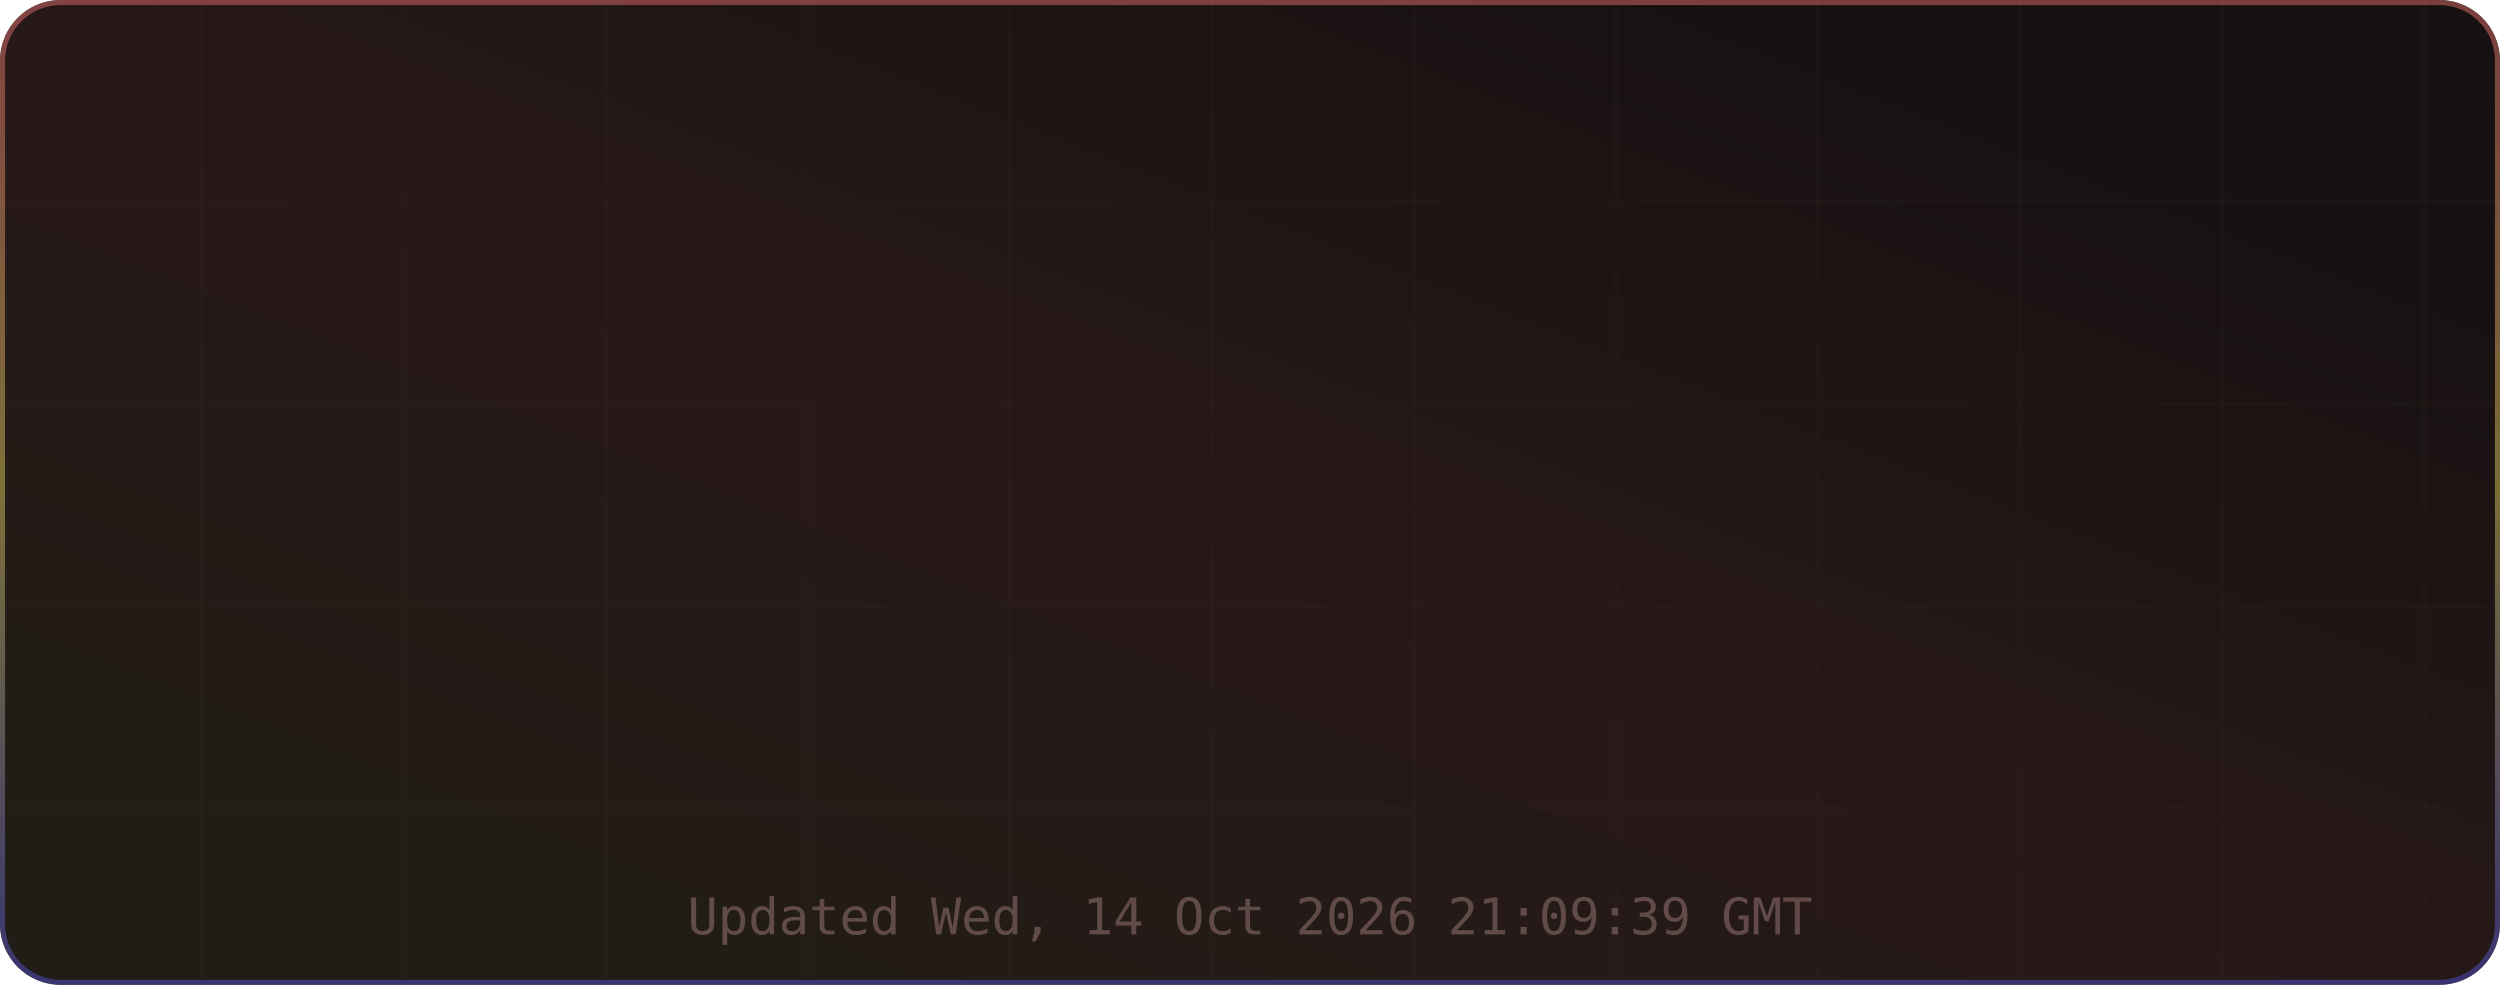
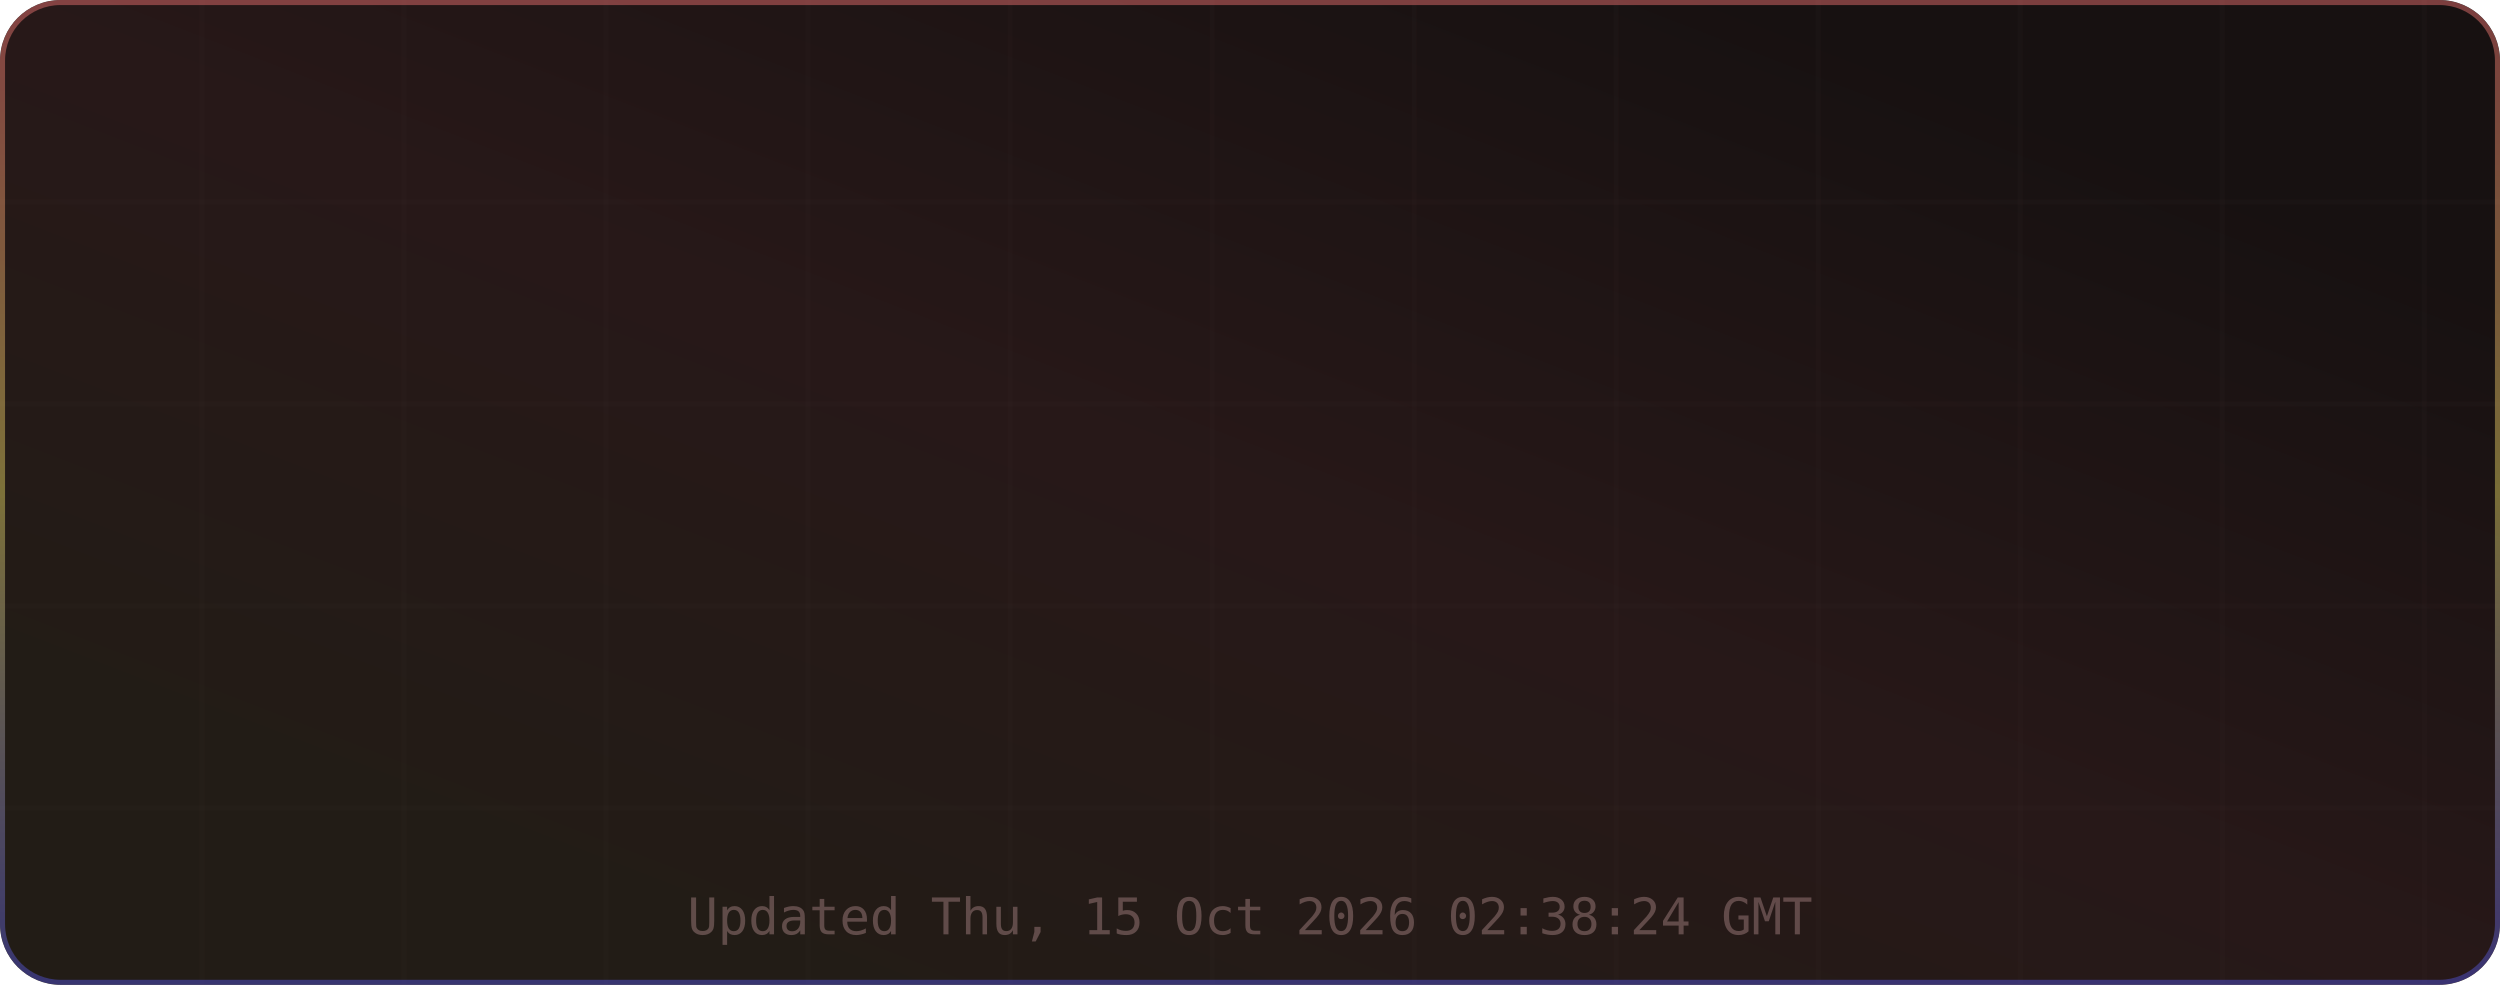
<svg xmlns="http://www.w3.org/2000/svg" width="495" height="195" viewBox="0 0 495 195" role="img" aria-label="TM's GitHub Stats">
  <defs>
    <linearGradient id="grad-bg" x1="0.85" y1="0.15" x2="0.15" y2="0.85" gradientUnits="objectBoundingBox">
      <stop offset="0%" stop-color="#171111" />
      <stop offset="50%" stop-color="#271818" />
      <stop offset="100%" stop-color="#221c16" />
      <animateTransform attributeName="gradientTransform" type="rotate" values="0 0.5 0.5; 360 0.5 0.5" dur="12s" repeatCount="indefinite" />
    </linearGradient>
    <linearGradient id="grad-accent" x1="0.5" y1="0" x2="0.5" y2="1" gradientUnits="objectBoundingBox">
      <stop offset="0%" stop-color="#e06c6c" />
      <stop offset="50%" stop-color="#d6c85c" />
      <stop offset="100%" stop-color="#4d4dcb" />
      <animateTransform attributeName="gradientTransform" type="rotate" values="0 0.5 0.5; 360 0.5 0.5" dur="8s" repeatCount="indefinite" />
    </linearGradient>
    <linearGradient id="grad-chart" x1="0.5" y1="0" x2="0.5" y2="1" gradientUnits="objectBoundingBox">
      <stop offset="0%" stop-color="#e06c6c" stop-opacity="0.9" />
      <stop offset="100%" stop-color="#d6c85c" stop-opacity="0.7" />
    </linearGradient>
    <radialGradient id="grad-glow" cx="0.5" cy="0.5" r="0.6" gradientUnits="objectBoundingBox">
      <stop offset="0%" stop-color="#e06c6c" stop-opacity="0.3" />
      <stop offset="100%" stop-color="#e06c6c" stop-opacity="0" />
    </radialGradient>
    <filter id="drop-shadow" x="-20%" y="-20%" width="140%" height="140%">
      <feGaussianBlur in="SourceAlpha" stdDeviation="3" />
      <feOffset dx="0" dy="2" />
      <feComponentTransfer>
        <feFuncA type="linear" slope="0.4" />
      </feComponentTransfer>
      <feMerge>
        <feMergeNode />
        <feMergeNode in="SourceGraphic" />
      </feMerge>
    </filter>
    <filter id="glow-filter" x="-30%" y="-30%" width="160%" height="160%">
      <feGaussianBlur stdDeviation="4" result="blur" />
      <feMerge>
        <feMergeNode in="blur" />
        <feMergeNode in="SourceGraphic" />
      </feMerge>
    </filter>
    <clipPath id="card-clip">
      <rect width="495" height="195" rx="12" ry="12" />
    </clipPath>
  </defs>
  <defs>
    <filter id="noise" x="0" y="0" width="100%" height="100%">
      <feTurbulence type="fractalNoise" baseFrequency="0.65" numOctaves="3" stitchTiles="stitch" />
      <feColorMatrix type="saturate" values="0" />
      <feBlend in="SourceGraphic" mode="overlay" result="blend" />
      <feComposite in="blend" in2="SourceGraphic" operator="in" />
    </filter>
  </defs>
  <g clip-path="url(#card-clip)">
    <rect x="0" y="0" width="495" height="195" rx="12" ry="12" fill="url(#grad-bg)" clip-path="url(#card-clip)" />
    <g opacity="1">
      <line x1="40" y1="0" x2="40" y2="195" stroke="#432d2d" stroke-width="1" opacity="0.08" />
      <line x1="80" y1="0" x2="80" y2="195" stroke="#432d2d" stroke-width="1" opacity="0.08" />
      <line x1="120" y1="0" x2="120" y2="195" stroke="#432d2d" stroke-width="1" opacity="0.08" />
      <line x1="160" y1="0" x2="160" y2="195" stroke="#432d2d" stroke-width="1" opacity="0.08" />
      <line x1="200" y1="0" x2="200" y2="195" stroke="#432d2d" stroke-width="1" opacity="0.08" />
      <line x1="240" y1="0" x2="240" y2="195" stroke="#432d2d" stroke-width="1" opacity="0.08" />
      <line x1="280" y1="0" x2="280" y2="195" stroke="#432d2d" stroke-width="1" opacity="0.08" />
      <line x1="320" y1="0" x2="320" y2="195" stroke="#432d2d" stroke-width="1" opacity="0.08" />
      <line x1="360" y1="0" x2="360" y2="195" stroke="#432d2d" stroke-width="1" opacity="0.08" />
      <line x1="400" y1="0" x2="400" y2="195" stroke="#432d2d" stroke-width="1" opacity="0.08" />
      <line x1="440" y1="0" x2="440" y2="195" stroke="#432d2d" stroke-width="1" opacity="0.08" />
      <line x1="480" y1="0" x2="480" y2="195" stroke="#432d2d" stroke-width="1" opacity="0.08" />
      <line x1="0" y1="40" x2="495" y2="40" stroke="#432d2d" stroke-width="1" opacity="0.08" />
      <line x1="0" y1="80" x2="495" y2="80" stroke="#432d2d" stroke-width="1" opacity="0.08" />
      <line x1="0" y1="120" x2="495" y2="120" stroke="#432d2d" stroke-width="1" opacity="0.08" />
      <line x1="0" y1="160" x2="495" y2="160" stroke="#432d2d" stroke-width="1" opacity="0.08" />
    </g>
    <rect x="0.5" y="0.5" width="494" height="194" rx="11.5" fill="none" stroke="url(#grad-accent)" stroke-width="1" opacity="0.5" />
    <g id="title-section" opacity="0">
      <text x="20" y="36" font-size="18" dominant-baseline="middle">⚡</text>
      <text x="42" y="36" font-size="16" font-family="ui-monospace,SFMono-Regular,Menlo,monospace" font-weight="700" fill="#e6edf3" text-anchor="start" dominant-baseline="middle" letter-spacing="0.5">TM's GitHub Stats</text>
      <text x="42" y="50" font-size="11" font-family="ui-monospace,SFMono-Regular,Menlo,monospace" fill="#9d7b7b" text-anchor="start" dominant-baseline="middle" opacity="0.8">@MatrixTM26 · 2026 stats</text>
      <line id="title-line" x1="16" y1="52" x2="479" y2="52" stroke="url(#grad-accent)" stroke-width="1" opacity="0.4" />
      <animate attributeName="opacity" from="0" to="1" dur="0.5s" begin="0s" fill="freeze" calcMode="spline" keySplines="0.4 0 0.2 1" keyTimes="0;1" />
    </g>
    <g transform="translate(0, 56)">
      <g opacity="0">
        <text x="73.875" y="22" font-size="13" font-family="ui-monospace,SFMono-Regular,Menlo,monospace" fill="#e06c6c" text-anchor="middle" dominant-baseline="middle" filter="url(#glow-filter)">◈</text>
        <text x="73.875" y="38" font-size="18" font-family="ui-monospace,SFMono-Regular,Menlo,monospace" font-weight="700" fill="#e6edf3" text-anchor="middle" dominant-baseline="middle">10.4K</text>
        <text x="73.875" y="54" font-size="9" font-family="ui-monospace,SFMono-Regular,Menlo,monospace" fill="#9d7b7b" text-anchor="middle" dominant-baseline="middle" letter-spacing="0.3">Commits</text>
        <animate attributeName="opacity" from="0" to="1" dur="0.5s" begin="0.1s" fill="freeze" calcMode="spline" keySplines="0.4 0 0.2 1" keyTimes="0;1" />
      </g>
      <g opacity="0">
        <text x="189.625" y="22" font-size="13" font-family="ui-monospace,SFMono-Regular,Menlo,monospace" fill="#e06c6c" text-anchor="middle" dominant-baseline="middle" filter="url(#glow-filter)">⌥</text>
        <text x="189.625" y="38" font-size="18" font-family="ui-monospace,SFMono-Regular,Menlo,monospace" font-weight="700" fill="#e6edf3" text-anchor="middle" dominant-baseline="middle">154</text>
        <text x="189.625" y="54" font-size="9" font-family="ui-monospace,SFMono-Regular,Menlo,monospace" fill="#9d7b7b" text-anchor="middle" dominant-baseline="middle" letter-spacing="0.3">Pull Requests</text>
        <animate attributeName="opacity" from="0" to="1" dur="0.5s" begin="0.17s" fill="freeze" calcMode="spline" keySplines="0.4 0 0.2 1" keyTimes="0;1" />
      </g>
      <g opacity="0">
        <text x="305.375" y="22" font-size="13" font-family="ui-monospace,SFMono-Regular,Menlo,monospace" fill="#e06c6c" text-anchor="middle" dominant-baseline="middle" filter="url(#glow-filter)">◎</text>
        <text x="305.375" y="38" font-size="18" font-family="ui-monospace,SFMono-Regular,Menlo,monospace" font-weight="700" fill="#e6edf3" text-anchor="middle" dominant-baseline="middle">1</text>
        <text x="305.375" y="54" font-size="9" font-family="ui-monospace,SFMono-Regular,Menlo,monospace" fill="#9d7b7b" text-anchor="middle" dominant-baseline="middle" letter-spacing="0.3">Issues</text>
        <animate attributeName="opacity" from="0" to="1" dur="0.5s" begin="0.24s" fill="freeze" calcMode="spline" keySplines="0.4 0 0.2 1" keyTimes="0;1" />
      </g>
      <g opacity="0">
        <text x="421.125" y="22" font-size="13" font-family="ui-monospace,SFMono-Regular,Menlo,monospace" fill="#e06c6c" text-anchor="middle" dominant-baseline="middle" filter="url(#glow-filter)">✦</text>
        <text x="421.125" y="38" font-size="18" font-family="ui-monospace,SFMono-Regular,Menlo,monospace" font-weight="700" fill="#e6edf3" text-anchor="middle" dominant-baseline="middle">2</text>
        <text x="421.125" y="54" font-size="9" font-family="ui-monospace,SFMono-Regular,Menlo,monospace" fill="#9d7b7b" text-anchor="middle" dominant-baseline="middle" letter-spacing="0.3">Reviews</text>
        <animate attributeName="opacity" from="0" to="1" dur="0.5s" begin="0.31s" fill="freeze" calcMode="spline" keySplines="0.4 0 0.2 1" keyTimes="0;1" />
      </g>
      <g opacity="0">
        <text x="73.875" y="77" font-size="13" font-family="ui-monospace,SFMono-Regular,Menlo,monospace" fill="#e06c6c" text-anchor="middle" dominant-baseline="middle" filter="url(#glow-filter)">★</text>
        <text x="73.875" y="93" font-size="18" font-family="ui-monospace,SFMono-Regular,Menlo,monospace" font-weight="700" fill="#e6edf3" text-anchor="middle" dominant-baseline="middle">115</text>
        <text x="73.875" y="109" font-size="9" font-family="ui-monospace,SFMono-Regular,Menlo,monospace" fill="#9d7b7b" text-anchor="middle" dominant-baseline="middle" letter-spacing="0.3">Stars Earned</text>
        <animate attributeName="opacity" from="0" to="1" dur="0.5s" begin="0.38s" fill="freeze" calcMode="spline" keySplines="0.4 0 0.2 1" keyTimes="0;1" />
      </g>
      <g opacity="0">
        <text x="189.625" y="77" font-size="13" font-family="ui-monospace,SFMono-Regular,Menlo,monospace" fill="#e06c6c" text-anchor="middle" dominant-baseline="middle" filter="url(#glow-filter)">⊗</text>
        <text x="189.625" y="93" font-size="18" font-family="ui-monospace,SFMono-Regular,Menlo,monospace" font-weight="700" fill="#e6edf3" text-anchor="middle" dominant-baseline="middle">17</text>
        <text x="189.625" y="109" font-size="9" font-family="ui-monospace,SFMono-Regular,Menlo,monospace" fill="#9d7b7b" text-anchor="middle" dominant-baseline="middle" letter-spacing="0.3">Forks</text>
        <animate attributeName="opacity" from="0" to="1" dur="0.5s" begin="0.45s" fill="freeze" calcMode="spline" keySplines="0.4 0 0.2 1" keyTimes="0;1" />
      </g>
      <g opacity="0">
        <text x="305.375" y="77" font-size="13" font-family="ui-monospace,SFMono-Regular,Menlo,monospace" fill="#e06c6c" text-anchor="middle" dominant-baseline="middle" filter="url(#glow-filter)">◉</text>
        <text x="305.375" y="93" font-size="18" font-family="ui-monospace,SFMono-Regular,Menlo,monospace" font-weight="700" fill="#e6edf3" text-anchor="middle" dominant-baseline="middle">19</text>
        <text x="305.375" y="109" font-size="9" font-family="ui-monospace,SFMono-Regular,Menlo,monospace" fill="#9d7b7b" text-anchor="middle" dominant-baseline="middle" letter-spacing="0.3">Followers</text>
        <animate attributeName="opacity" from="0" to="1" dur="0.5s" begin="0.52s" fill="freeze" calcMode="spline" keySplines="0.4 0 0.2 1" keyTimes="0;1" />
      </g>
      <g opacity="0">
        <text x="421.125" y="77" font-size="13" font-family="ui-monospace,SFMono-Regular,Menlo,monospace" fill="#e06c6c" text-anchor="middle" dominant-baseline="middle" filter="url(#glow-filter)">⚑</text>
        <text x="421.125" y="93" font-size="18" font-family="ui-monospace,SFMono-Regular,Menlo,monospace" font-weight="700" fill="#e6edf3" text-anchor="middle" dominant-baseline="middle">0</text>
        <text x="421.125" y="109" font-size="9" font-family="ui-monospace,SFMono-Regular,Menlo,monospace" fill="#9d7b7b" text-anchor="middle" dominant-baseline="middle" letter-spacing="0.3">Day Streak</text>
        <animate attributeName="opacity" from="0" to="1" dur="0.5s" begin="0.59s" fill="freeze" calcMode="spline" keySplines="0.4 0 0.2 1" keyTimes="0;1" />
      </g>
      <g opacity="0">
        <circle cx="450" cy="-24" r="32" fill="none" stroke="#432d2d" stroke-width="2" />
        <circle cx="450" cy="-24" r="32" fill="none" stroke="url(#grad-accent)" stroke-width="2.5" stroke-dasharray="201.06" stroke-dashoffset="201.06" stroke-linecap="round" transform="rotate(-90 450 -24)">
          <animate attributeName="stroke-dashoffset" from="201.062" to="180.956" dur="1.5s" begin="0.3s" fill="freeze" calcMode="spline" keySplines="0.4 0 0.2 1" keyTimes="0;1" />
        </circle>
        <text x="450" y="-30" font-size="18" font-family="ui-monospace,SFMono-Regular,Menlo,monospace" font-weight="700" fill="#e06c6c" text-anchor="middle" filter="url(#glow-filter)">A+</text>
        <text x="450" y="-14" font-size="8" font-family="ui-monospace,SFMono-Regular,Menlo,monospace" fill="#9d7b7b" text-anchor="middle" letter-spacing="1">RANK</text>
        <text x="450" y="-4" font-size="8" font-family="ui-monospace,SFMono-Regular,Menlo,monospace" fill="#9d7b7b" text-anchor="middle" opacity="0.7">Top 10%</text>
        <animate attributeName="opacity" from="0" to="1" dur="0.6s" begin="0.2s" fill="freeze" calcMode="spline" keySplines="0.4 0 0.2 1" keyTimes="0;1" />
      </g>
    </g>
-     <text x="247.5" y="185" font-size="10" font-family="ui-monospace,SFMono-Regular,Menlo,monospace" fill="#9d7b7b" text-anchor="middle" opacity="0.5">Updated Wed, 14 Oct 2026 21:09:39 GMT</text>
+     <text x="247.5" y="185" font-size="10" font-family="ui-monospace,SFMono-Regular,Menlo,monospace" fill="#9d7b7b" text-anchor="middle" opacity="0.5">Updated Thu, 15 Oct 2026 02:38:24 GMT</text>
  </g>
</svg>
